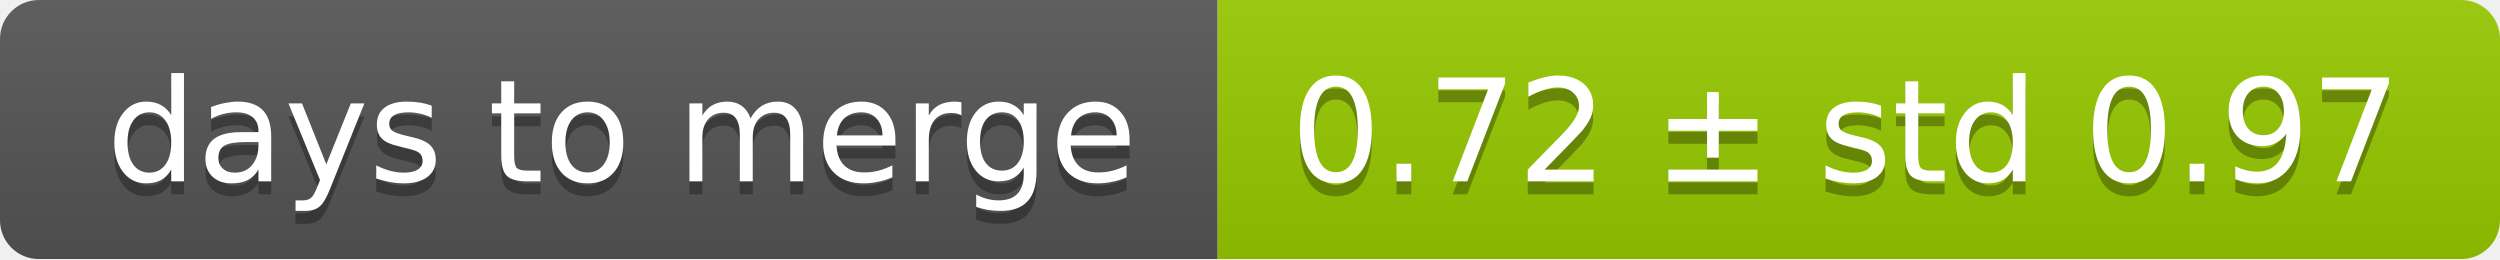
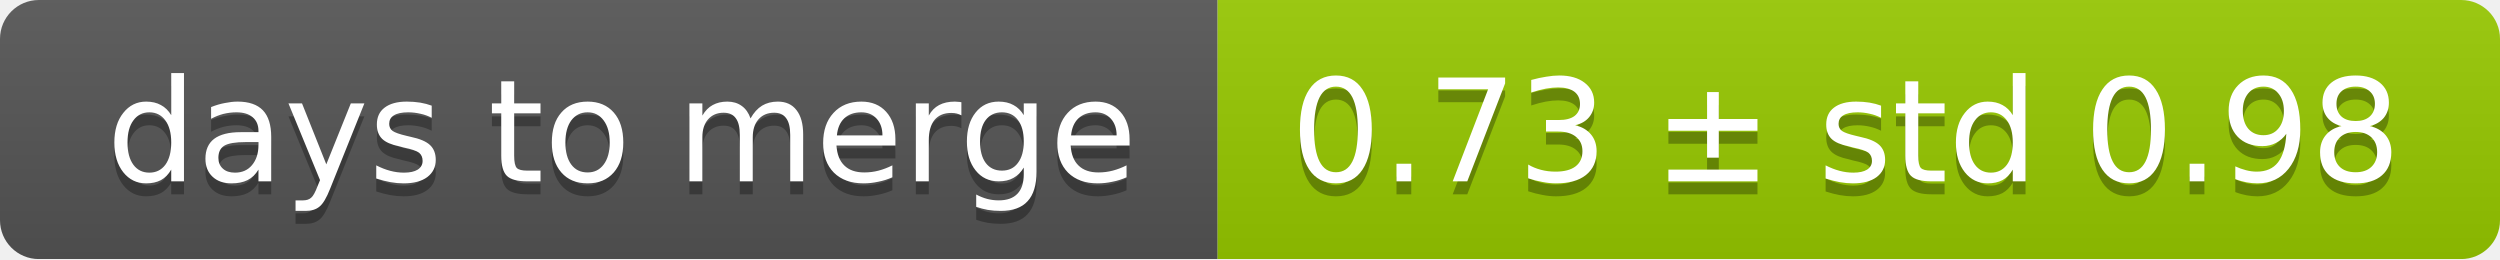
<svg xmlns="http://www.w3.org/2000/svg" width="193" height="20">
  <linearGradient id="smooth" x2="0" y2="100%">
    <stop offset="0" stop-color="#bbb" stop-opacity=".1" />
    <stop offset="1" stop-opacity=".1" />
  </linearGradient>
  <mask id="round">
    <rect width="193" height="20" rx="3" fill="#fff" />
  </mask>
  <g mask="url(#round)">
    <rect width="94" height="20" fill="#555" />
    <rect x="94" width="99" height="20" fill="#97ca00" />
    <rect width="193" height="20" fill="url(#smooth)" />
  </g>
  <g fill="#fff" text-anchor="middle" font-family="DejaVu Sans,Verdana,Geneva,sans-serif" font-size="11">
    <text x="48" y="15" fill="#010101" fill-opacity=".3">days to merge</text>
    <text x="48" y="14">days to merge</text>
-     <text x="142.5" y="15" fill="#010101" fill-opacity=".3">0.72 ± std 0.97</text>
-     <text x="142.5" y="14">0.72 ± std 0.97</text>
+     <text x="142.5" y="15" fill="#010101" fill-opacity=".3">0.73 ± std 0.98</text>
+     <text x="142.5" y="14">0.73 ± std 0.98</text>
  </g>
</svg>
